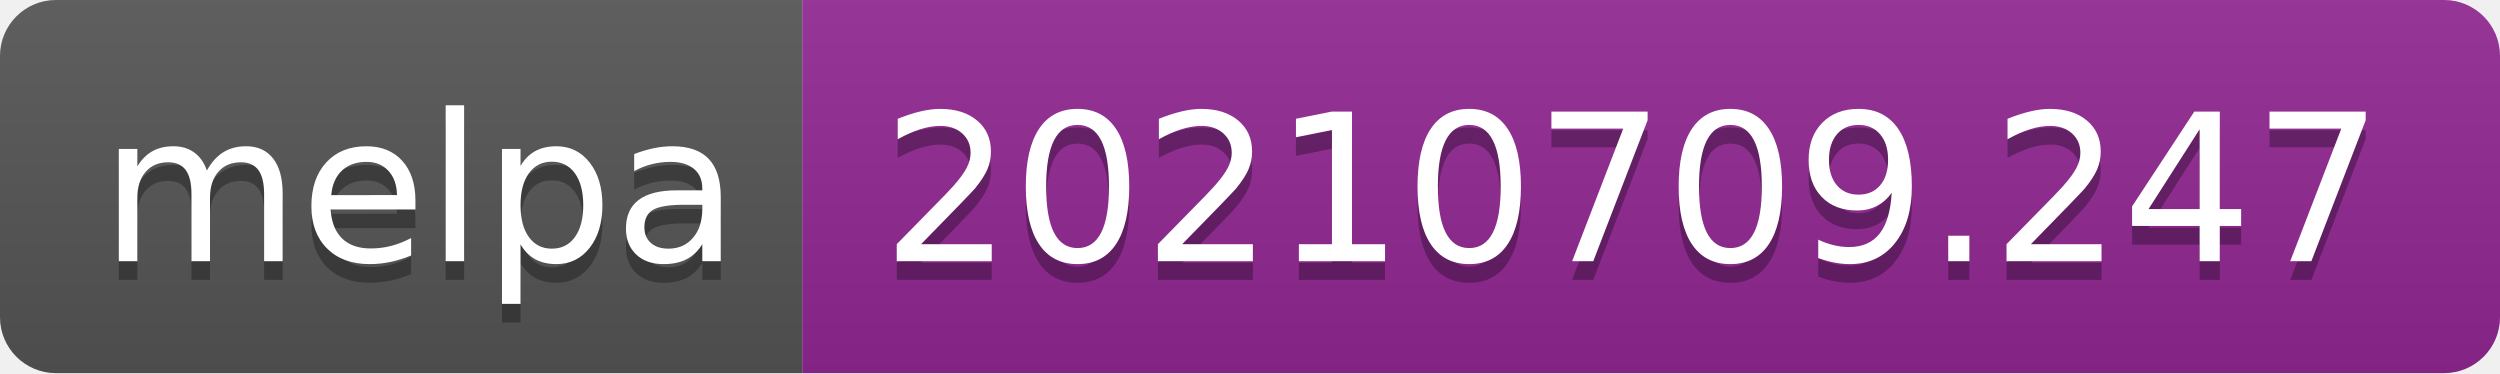
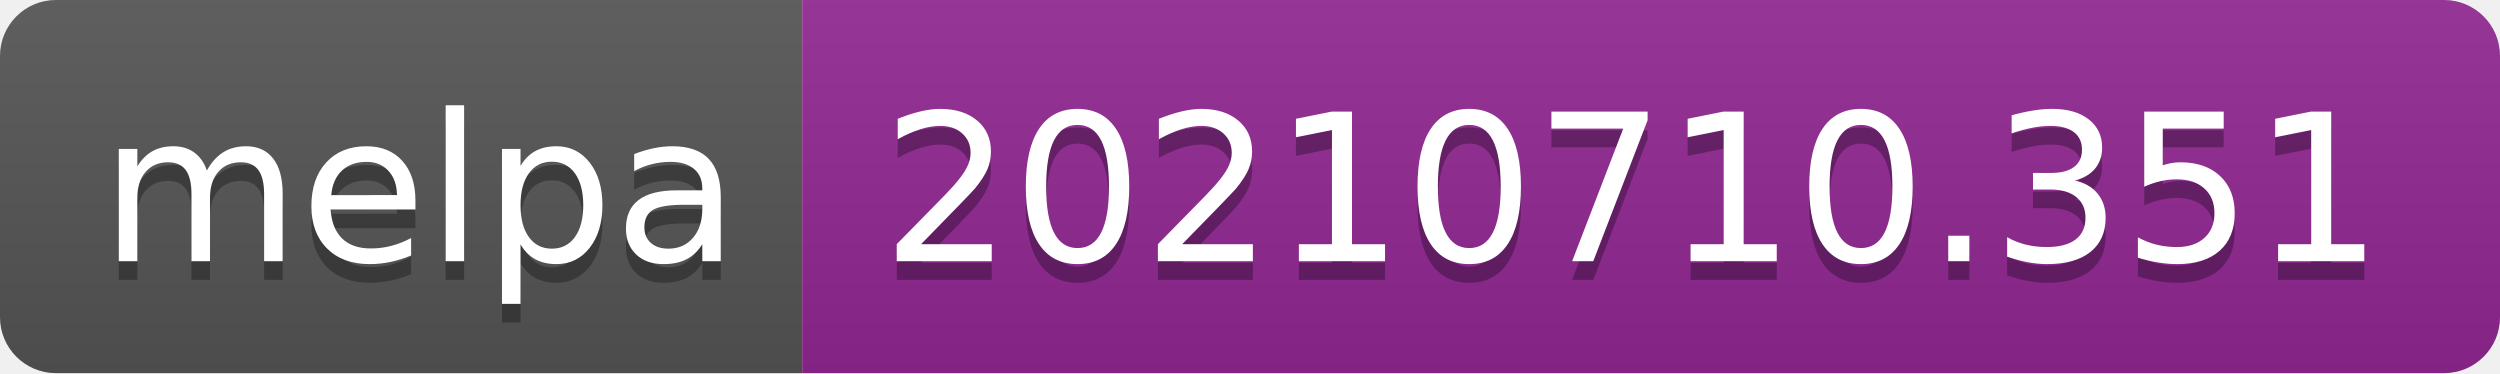
- <svg xmlns="http://www.w3.org/2000/svg" width="134" height="20" role="img" aria-label="melpa: 20210709.247">
+ <svg xmlns="http://www.w3.org/2000/svg" width="134" height="20" role="img" aria-label="melpa: 20210710.351">
  <linearGradient id="s" x2="0" y2="100%">
    <stop offset="0" stop-color="#bbb" stop-opacity=".1" />
    <stop offset="1" stop-opacity=".1" />
  </linearGradient>
  <clipPath id="r">
    <rect width="134" height="20" rx="3" fill="#fff" />
  </clipPath>
  <g clip-path="url(#r)">
    <rect width="43" height="20" fill="#555" />
    <rect x="43" width="91" height="20" fill="#922793" />
    <rect width="134" height="20" fill="url(#s)" />
  </g>
  <g fill="#fff" text-anchor="middle" font-family="Verdana,Geneva,DejaVu Sans,sans-serif" text-rendering="geometricPrecision" font-size="110">
    <text aria-hidden="true" x="225" y="150" fill="#010101" fill-opacity=".3" transform="scale(.1)" textLength="330">melpa</text>
    <text x="225" y="140" transform="scale(.1)" fill="#fff" textLength="330">melpa</text>
-     <text aria-hidden="true" x="875" y="150" fill="#010101" fill-opacity=".3" transform="scale(.1)" textLength="810">20210709.247</text>
-     <text x="875" y="140" transform="scale(.1)" fill="#fff" textLength="810">20210709.247</text>
+     <text aria-hidden="true" x="875" y="150" fill="#010101" fill-opacity=".3" transform="scale(.1)" textLength="810">20210710.351</text>
+     <text x="875" y="140" transform="scale(.1)" fill="#fff" textLength="810">20210710.351</text>
  </g>
</svg>
